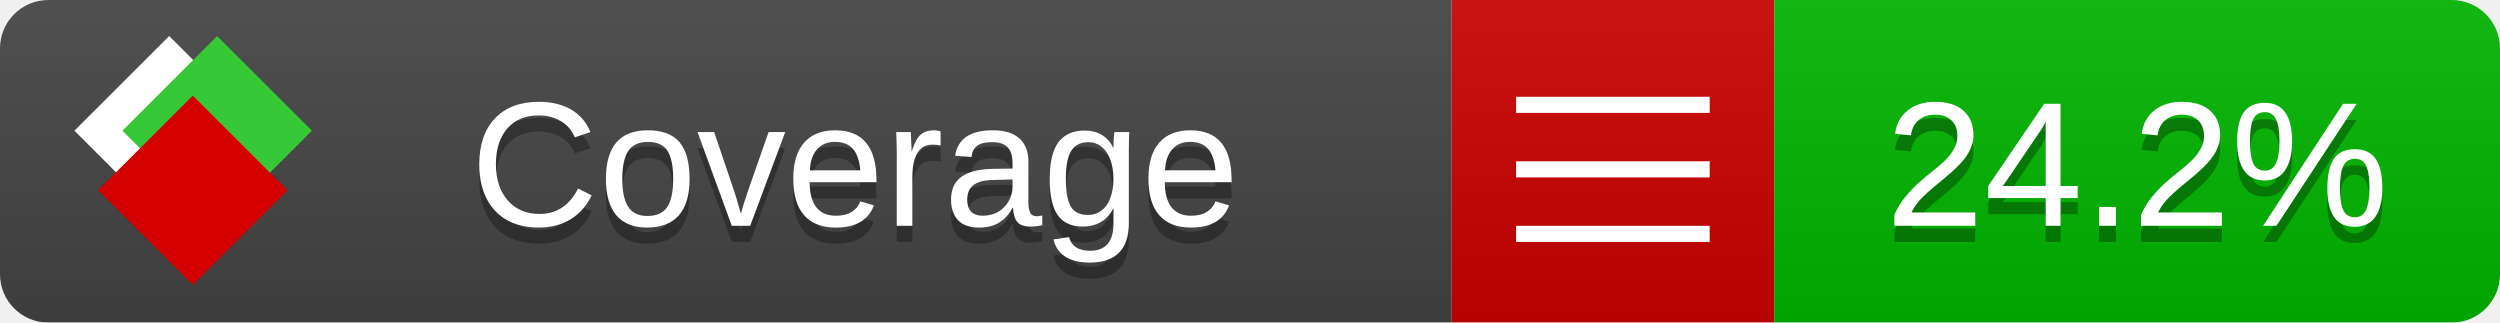
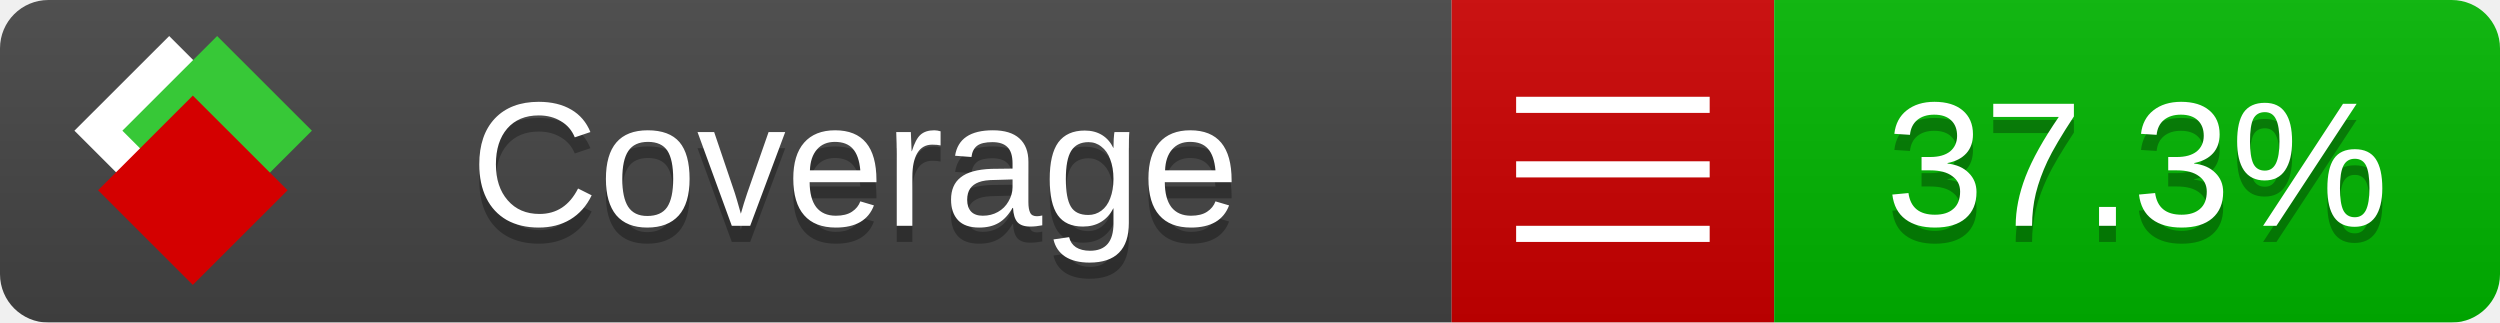
<svg xmlns="http://www.w3.org/2000/svg" xmlns:xlink="http://www.w3.org/1999/xlink" width="155" height="20">
  <style type="text/css">
          
            @keyframes fade1 {
                0% { visibility: visible; opacity: 1; }
               27% { visibility: visible; opacity: 1; }
               33% { visibility: hidden; opacity: 0; }
               60% { visibility: hidden; opacity: 0; }
               66% { visibility: hidden; opacity: 0; }
               93% { visibility: hidden; opacity: 0; }
              100% { visibility: visible; opacity: 1; }
            }
            @keyframes fade2 {
                0% { visibility: hidden; opacity: 0; }
               27% { visibility: hidden; opacity: 0; }
               33% { visibility: visible; opacity: 1; }
               60% { visibility: visible; opacity: 1; }
               66% { visibility: hidden; opacity: 0; }
               93% { visibility: hidden; opacity: 0; }
              100% { visibility: hidden; opacity: 0; }
            }
            @keyframes fade3 {
                0% { visibility: hidden; opacity: 0; }
               27% { visibility: hidden; opacity: 0; }
               33% { visibility: hidden; opacity: 0; }
               60% { visibility: hidden; opacity: 0; }
               66% { visibility: visible; opacity: 1; }
               93% { visibility: visible; opacity: 1; }
              100% { visibility: hidden; opacity: 0; }
            }
            .linecoverage {
                animation-duration: 15s;
                animation-name: fade1;
                animation-iteration-count: infinite;
            }
            .branchcoverage {
                animation-duration: 15s;
                animation-name: fade2;
                animation-iteration-count: infinite;
            }
            .methodcoverage {
                animation-duration: 15s;
                animation-name: fade3;
                animation-iteration-count: infinite;
            }
          
    </style>
  <defs>
    <linearGradient id="gradient" x2="0" y2="100%">
      <stop offset="0" stop-color="#bbb" stop-opacity=".1" />
      <stop offset="1" stop-opacity=".1" />
    </linearGradient>
    <linearGradient id="c">
      <stop offset="0" stop-color="#d40000" />
      <stop offset="1" stop-color="#ff2a2a" />
    </linearGradient>
    <linearGradient id="a">
      <stop offset="0" stop-color="#e0e0de" />
      <stop offset="1" stop-color="#fff" />
    </linearGradient>
    <linearGradient id="b">
      <stop offset="0" stop-color="#37c837" />
      <stop offset="1" stop-color="#217821" />
    </linearGradient>
    <linearGradient xlink:href="#a" id="e" x1="106.44" x2="69.96" y1="-11.96" y2="-46.84" gradientTransform="matrix(-.8426 -.00045 -.00045 -.8426 -94.27 -75.82)" gradientUnits="userSpaceOnUse" />
    <linearGradient xlink:href="#b" id="f" x1="56.19" x2="77.97" y1="-23.45" y2="10.62" gradientTransform="matrix(.8426 .00045 .00045 .8426 94.27 75.82)" gradientUnits="userSpaceOnUse" />
    <linearGradient xlink:href="#c" id="g" x1="79.98" x2="132.9" y1="10.79" y2="10.79" gradientTransform="matrix(.8426 .00045 .00045 .8426 94.27 75.82)" gradientUnits="userSpaceOnUse" />
    <mask id="mask">
      <rect width="155" height="20" rx="3" fill="#fff" />
    </mask>
    <g id="icon" transform="matrix(.04486 0 0 .04481 -.48 -.63)">
      <rect width="52.92" height="52.92" x="-109.72" y="-27.13" fill="url(#e)" transform="rotate(-135)" />
      <rect width="52.92" height="52.92" x="70.19" y="-39.18" fill="url(#f)" transform="rotate(45)" />
      <rect width="52.92" height="52.92" x="80.05" y="-15.74" fill="url(#g)" transform="rotate(45)" />
    </g>
  </defs>
  <g mask="url(#mask)">
    <rect x="0" y="0" width="90" height="20" fill="#444" />
    <rect x="90" y="0" width="20" height="20" fill="#c00" />
    <rect x="110" y="0" width="45" height="20" fill="#00B600" />
    <rect x="0" y="0" width="155" height="20" fill="url(#gradient)" />
  </g>
  <g>
    <path class="" stroke="#fff" d="M94 6.5 h12 M94 10.5 h12 M94 14.5 h12" />
  </g>
  <g fill="#fff" text-anchor="middle" font-family="Verdana,Arial,Geneva,sans-serif" font-size="11">
    <a xlink:href="https://github.com/danielpalme/ReportGenerator" target="_top">
      <use xlink:href="#icon" transform="translate(3,1) scale(3.5)" />
    </a>
    <text x="53" y="15" fill="#010101" fill-opacity=".3">Coverage</text>
    <text x="53" y="14" fill="#fff">Coverage</text>
-     <text class="" x="132.5" y="15" fill="#010101" fill-opacity=".3">24.2%</text>
-     <text class="" x="132.5" y="14">24.2%</text>
+     <text class="" x="132.5" y="15" fill="#010101" fill-opacity=".3">37.3%</text>
+     <text class="" x="132.5" y="14">37.3%</text>
  </g>
  <g>
    <rect class="" x="90" y="0" width="65" height="20" fill-opacity="0" />
  </g>
</svg>
